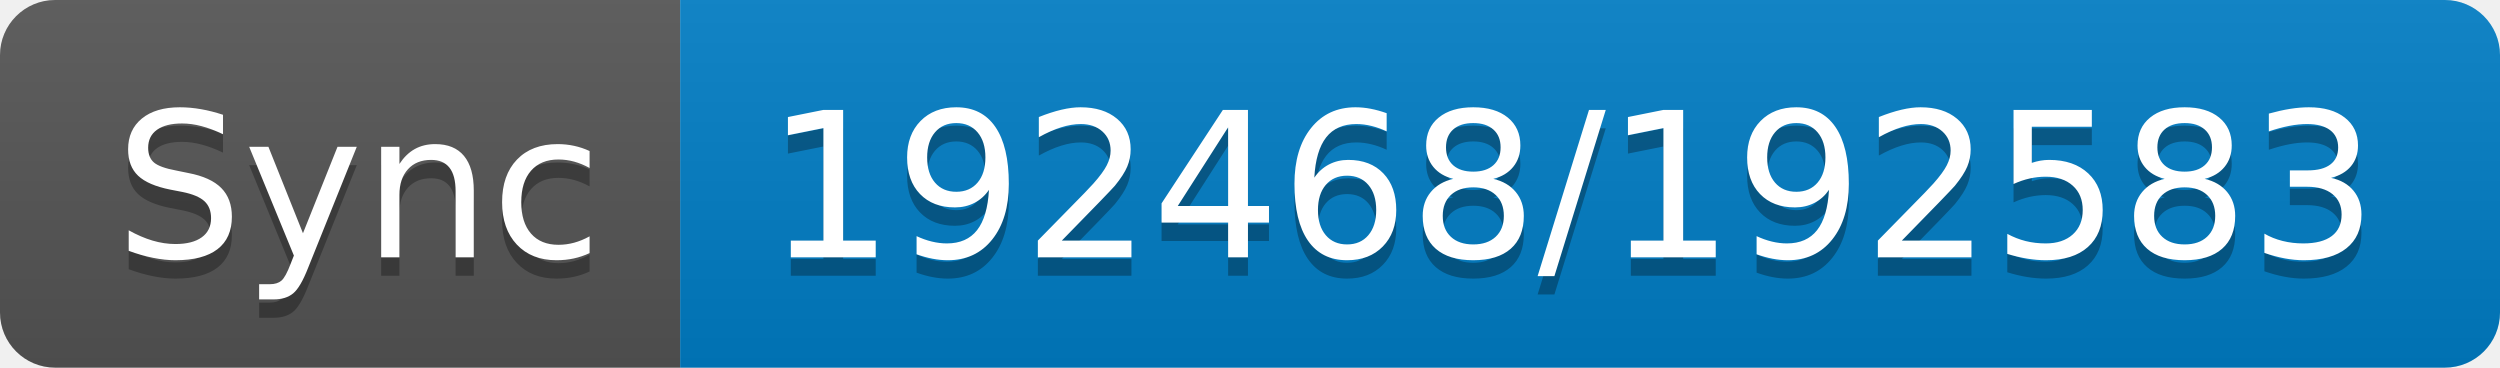
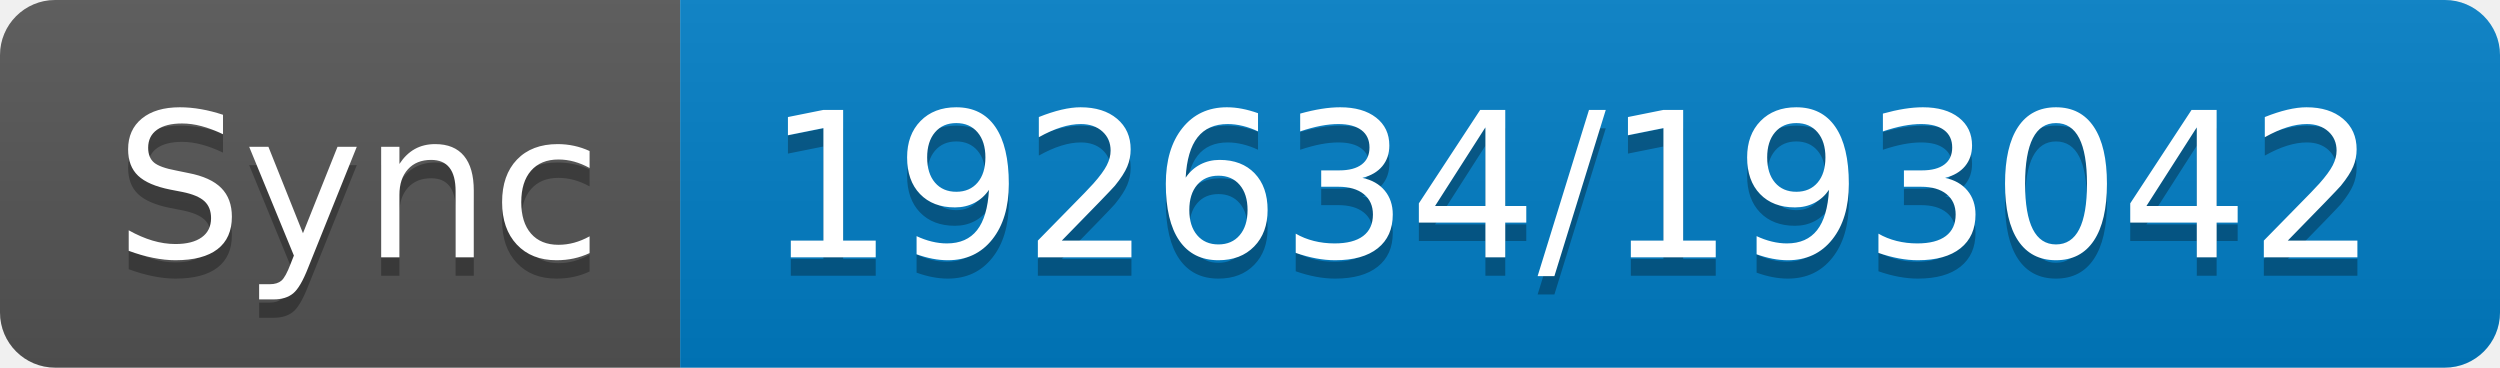
- <svg xmlns="http://www.w3.org/2000/svg" width="136" height="20" role="img" aria-label="Sync: 192468/192583">
+ <svg xmlns="http://www.w3.org/2000/svg" width="136" height="20" role="img" aria-label="Sync: 192634/193042">
  <linearGradient id="s" x2="0" y2="100%">
    <stop offset="0" stop-color="#bbb" stop-opacity=".1" />
    <stop offset="1" stop-opacity=".1" />
  </linearGradient>
  <clipPath id="r">
    <rect width="136" height="20" rx="3" fill="#fff" />
  </clipPath>
  <g clip-path="url(#r)">
    <rect width="37" height="20" fill="#555" />
    <rect x="37" width="99" height="20" fill="#007ec6" />
    <rect width="136" height="20" fill="url(#s)" />
  </g>
  <g fill="#fff" text-anchor="middle" font-family="Verdana,Geneva,DejaVu Sans,sans-serif" text-rendering="geometricPrecision" font-size="110">
    <text aria-hidden="true" x="195" y="150" fill="#010101" fill-opacity=".3" transform="scale(.1)" textLength="270">Sync</text>
    <text x="195" y="140" transform="scale(.1)" fill="#fff" textLength="270">Sync</text>
-     <text aria-hidden="true" x="855" y="150" fill="#010101" fill-opacity=".3" transform="scale(.1)" textLength="890">192468/192583</text>
-     <text x="855" y="140" transform="scale(.1)" fill="#fff" textLength="890">192468/192583</text>
+     <text aria-hidden="true" x="855" y="150" fill="#010101" fill-opacity=".3" transform="scale(.1)" textLength="890">192634/193042</text>
+     <text x="855" y="140" transform="scale(.1)" fill="#fff" textLength="890">192634/193042</text>
  </g>
</svg>
